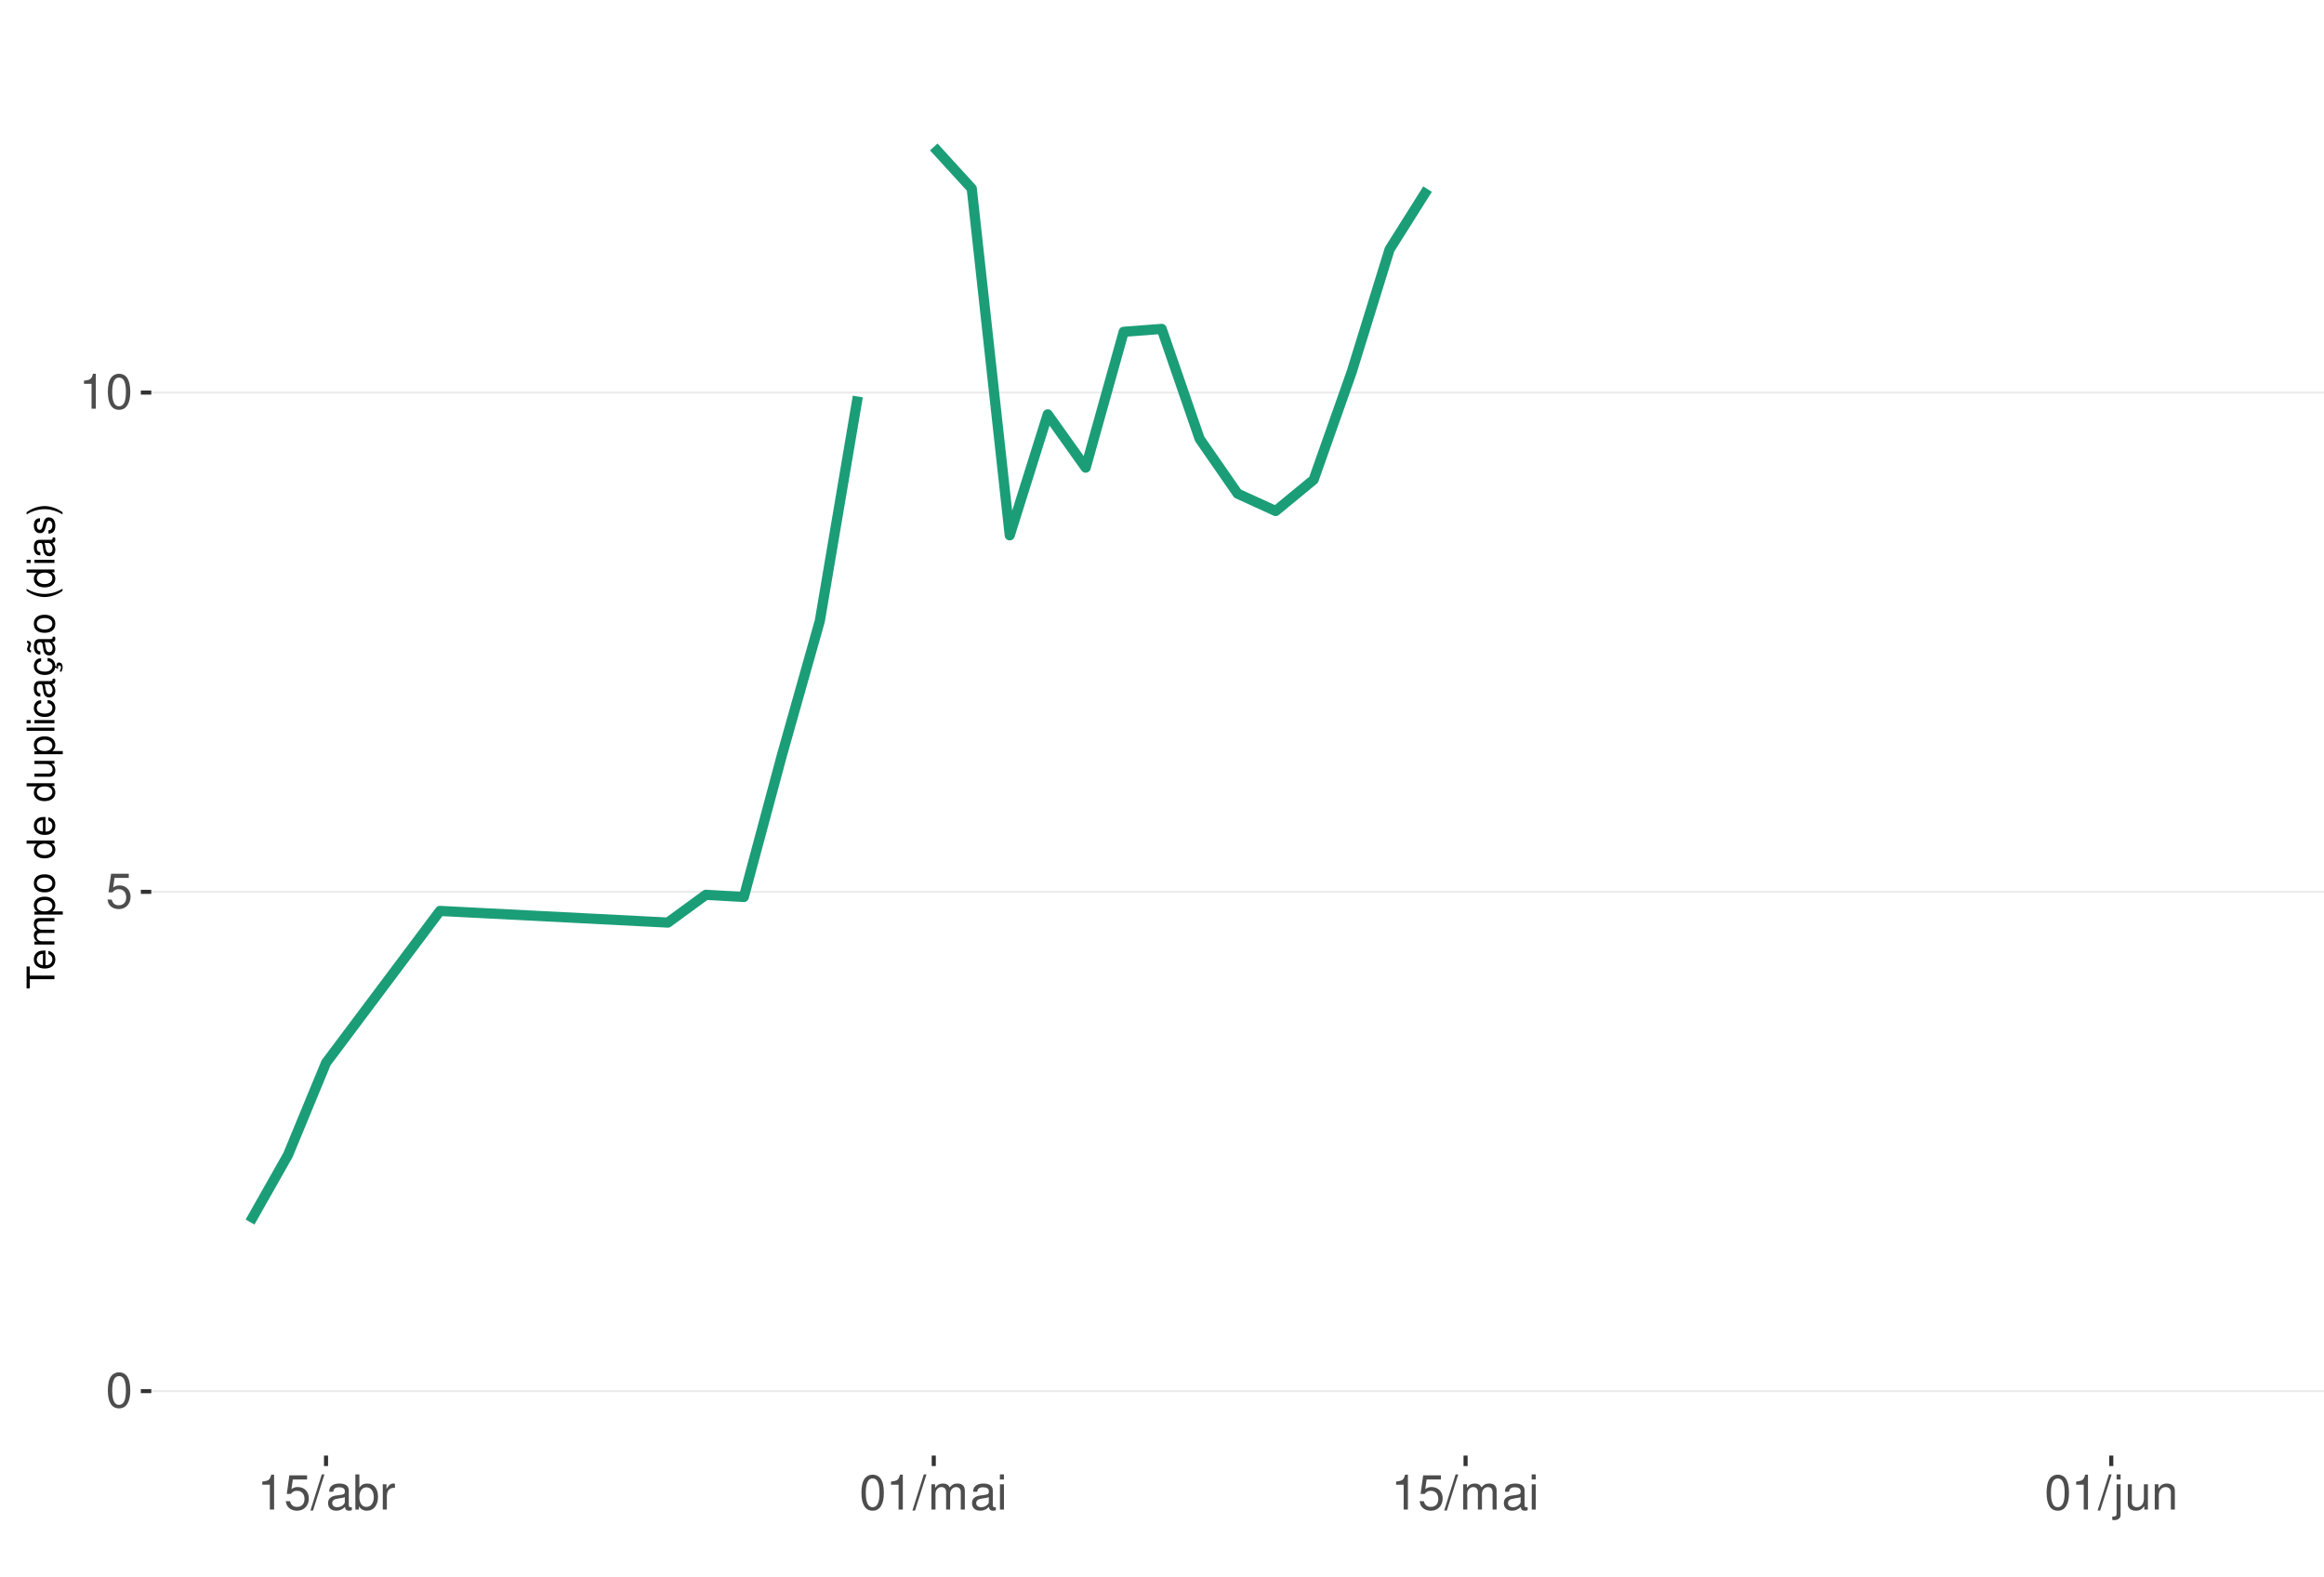
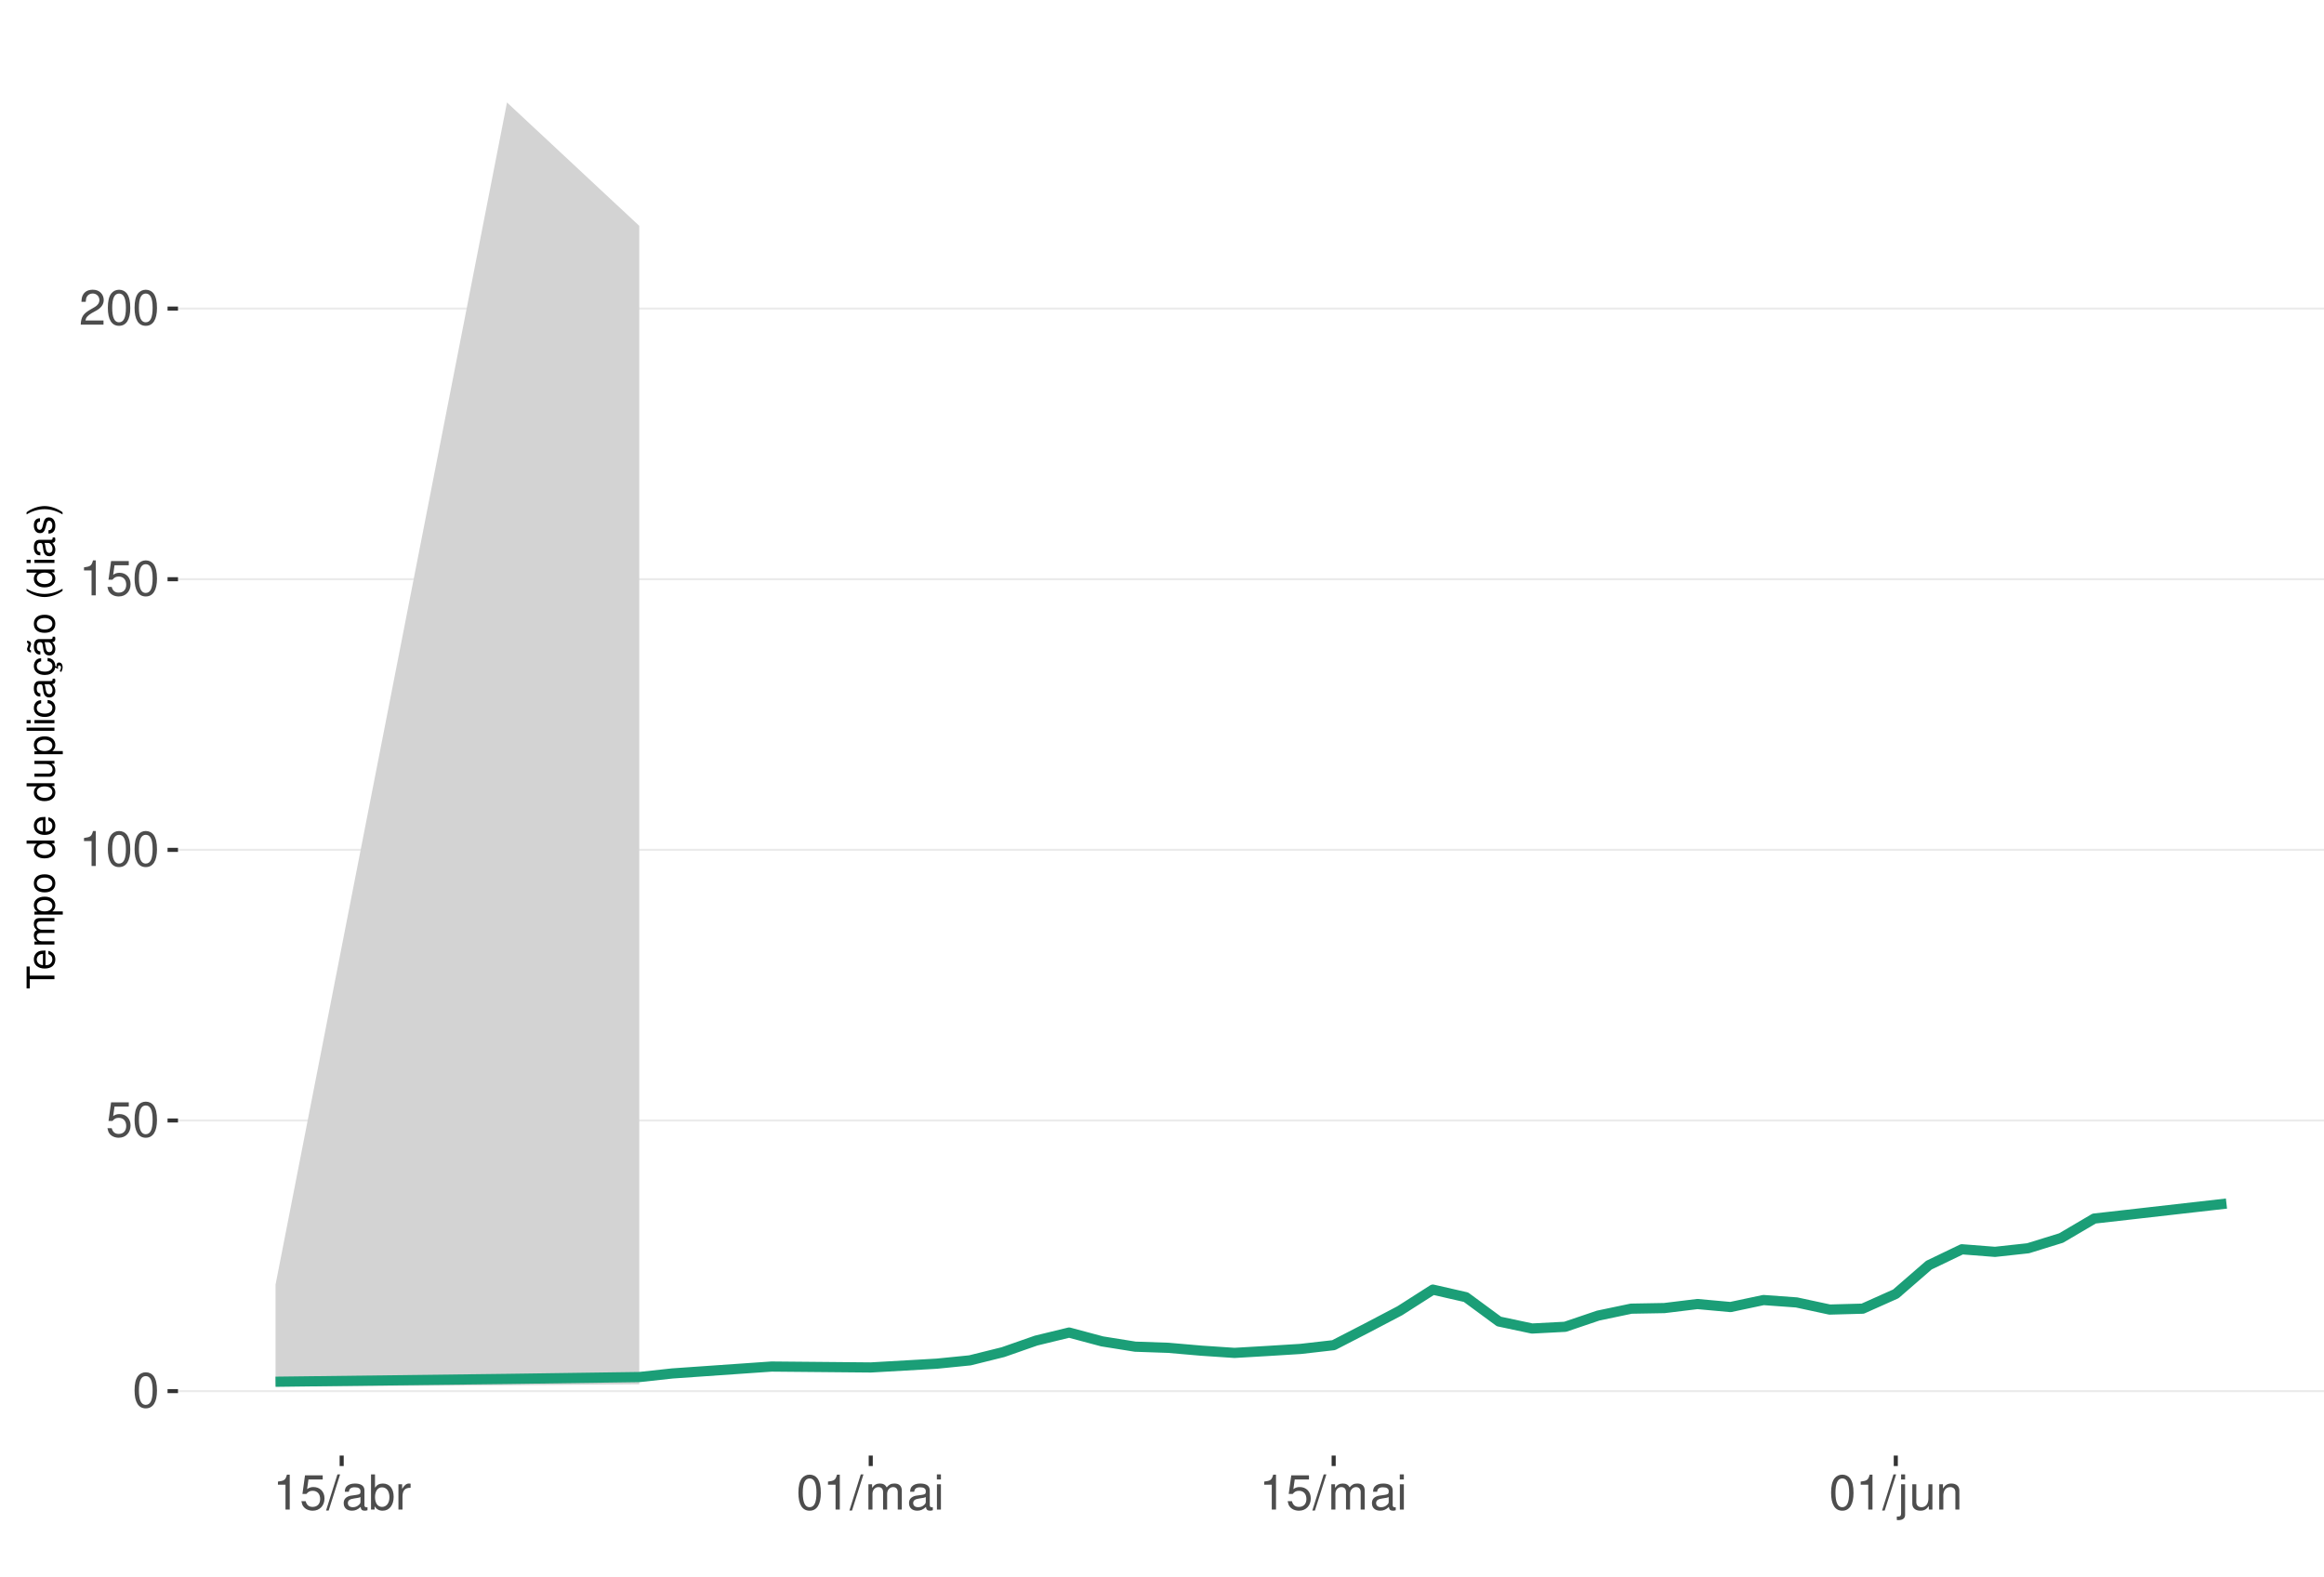
<svg xmlns="http://www.w3.org/2000/svg" xmlns:xlink="http://www.w3.org/1999/xlink" width="609pt" height="413pt" viewBox="0 0 609 413" version="1.1">
  <defs>
    <g>
      <symbol overflow="visible" id="glyph0-0">
        <path style="stroke:none;" d="" />
      </symbol>
      <symbol overflow="visible" id="glyph0-1">
        <path style="stroke:none;" d="M 3.484 -9.156 C 2.641 -9.156 1.891 -8.766 1.422 -8.156 C 0.828 -7.344 0.547 -6.125 0.547 -4.422 C 0.547 -1.344 1.562 0.297 3.484 0.297 C 5.375 0.297 6.422 -1.344 6.422 -4.359 C 6.422 -6.125 6.141 -7.312 5.547 -8.156 C 5.078 -8.781 4.328 -9.156 3.484 -9.156 Z M 3.484 -8.156 C 4.688 -8.156 5.281 -6.938 5.281 -4.453 C 5.281 -1.844 4.703 -0.625 3.453 -0.625 C 2.281 -0.625 1.688 -1.891 1.688 -4.422 C 1.688 -6.938 2.281 -8.156 3.484 -8.156 Z M 3.484 -8.156 " />
      </symbol>
      <symbol overflow="visible" id="glyph0-2">
        <path style="stroke:none;" d="M 6.031 -8.969 L 1.391 -8.969 L 0.719 -4.094 L 1.75 -4.094 C 2.266 -4.703 2.703 -4.922 3.406 -4.922 C 4.609 -4.922 5.359 -4.094 5.359 -2.766 C 5.359 -1.484 4.609 -0.703 3.391 -0.703 C 2.422 -0.703 1.828 -1.188 1.562 -2.203 L 0.438 -2.203 C 0.594 -1.469 0.719 -1.109 0.984 -0.781 C 1.5 -0.094 2.406 0.297 3.422 0.297 C 5.234 0.297 6.5 -1.031 6.5 -2.922 C 6.5 -4.703 5.312 -5.906 3.594 -5.906 C 2.969 -5.906 2.453 -5.75 1.938 -5.359 L 2.297 -7.875 L 6.031 -7.875 Z M 6.031 -8.969 " />
      </symbol>
      <symbol overflow="visible" id="glyph0-3">
        <path style="stroke:none;" d="M 3.281 -6.516 L 3.281 0 L 4.391 0 L 4.391 -9.156 L 3.656 -9.156 C 3.266 -7.75 3.016 -7.562 1.297 -7.328 L 1.297 -6.516 Z M 3.281 -6.516 " />
      </symbol>
      <symbol overflow="visible" id="glyph0-4">
+         <path style="stroke:none;" d="M 6.406 -1.094 L 1.688 -1.094 C 1.797 -1.859 2.203 -2.344 3.297 -3.016 L 4.562 -3.719 C 5.828 -4.422 6.469 -5.359 6.469 -6.484 C 6.469 -7.234 6.156 -7.953 5.625 -8.438 C 5.094 -8.922 4.438 -9.156 3.594 -9.156 C 2.453 -9.156 1.609 -8.75 1.109 -7.953 C 0.797 -7.484 0.656 -6.906 0.625 -5.984 L 1.75 -5.984 C 1.781 -6.609 1.859 -6.969 2.016 -7.281 C 2.297 -7.828 2.891 -8.172 3.562 -8.172 C 4.562 -8.172 5.328 -7.438 5.328 -6.453 C 5.328 -5.719 4.906 -5.094 4.109 -4.625 L 2.953 -3.953 C 1.078 -2.875 0.531 -2.016 0.438 -0.016 L 6.406 -0.016 Z M 6.406 -1.094 " />
+       </symbol>
+       <symbol overflow="visible" id="glyph0-5">
        <path style="stroke:none;" d="M 2.891 -9.219 L -0.094 0.25 L 0.594 0.25 L 3.594 -9.219 Z M 2.891 -9.219 " />
      </symbol>
-       <symbol overflow="visible" id="glyph0-5">
+       <symbol overflow="visible" id="glyph0-6">
        <path style="stroke:none;" d="M 6.766 -0.625 C 6.656 -0.594 6.609 -0.594 6.547 -0.594 C 6.172 -0.594 5.969 -0.781 5.969 -1.109 L 5.969 -5.016 C 5.969 -6.188 5.109 -6.828 3.484 -6.828 C 2.5 -6.828 1.734 -6.547 1.281 -6.047 C 0.969 -5.703 0.844 -5.328 0.828 -4.672 L 1.891 -4.672 C 1.969 -5.484 2.453 -5.844 3.438 -5.844 C 4.406 -5.844 4.922 -5.5 4.922 -4.859 L 4.922 -4.578 C 4.906 -4.125 4.688 -3.969 3.828 -3.844 C 2.328 -3.656 2.094 -3.609 1.703 -3.438 C 0.922 -3.109 0.531 -2.531 0.531 -1.672 C 0.531 -0.469 1.359 0.297 2.703 0.297 C 3.547 0.297 4.219 0 4.969 -0.688 C 5.031 0 5.359 0.297 6.047 0.297 C 6.281 0.297 6.422 0.266 6.766 0.172 Z M 4.922 -2.094 C 4.922 -1.734 4.828 -1.516 4.5 -1.234 C 4.078 -0.828 3.562 -0.625 2.938 -0.625 C 2.109 -0.625 1.625 -1.031 1.625 -1.703 C 1.625 -2.391 2.094 -2.75 3.234 -2.906 C 4.359 -3.062 4.562 -3.109 4.922 -3.281 Z M 4.922 -2.094 " />
      </symbol>
-       <symbol overflow="visible" id="glyph0-6">
+       <symbol overflow="visible" id="glyph0-7">
        <path style="stroke:none;" d="M 0.688 -9.219 L 0.688 0 L 1.625 0 L 1.625 -0.844 C 2.141 -0.078 2.812 0.297 3.734 0.297 C 5.484 0.297 6.625 -1.141 6.625 -3.344 C 6.625 -5.5 5.547 -6.828 3.781 -6.828 C 2.875 -6.828 2.234 -6.484 1.734 -5.734 L 1.734 -9.219 Z M 3.578 -5.828 C 4.766 -5.828 5.516 -4.812 5.516 -3.234 C 5.516 -1.719 4.734 -0.703 3.578 -0.703 C 2.453 -0.703 1.734 -1.703 1.734 -3.266 C 1.734 -4.828 2.453 -5.828 3.578 -5.828 Z M 3.578 -5.828 " />
      </symbol>
-       <symbol overflow="visible" id="glyph0-7">
+       <symbol overflow="visible" id="glyph0-8">
        <path style="stroke:none;" d="M 0.875 -6.625 L 0.875 0 L 1.938 0 L 1.938 -3.438 C 1.953 -5.031 2.609 -5.75 4.062 -5.703 L 4.062 -6.781 C 3.891 -6.812 3.781 -6.828 3.656 -6.828 C 2.969 -6.828 2.453 -6.422 1.844 -5.422 L 1.844 -6.625 Z M 0.875 -6.625 " />
      </symbol>
-       <symbol overflow="visible" id="glyph0-8">
+       <symbol overflow="visible" id="glyph0-9">
        <path style="stroke:none;" d="M 0.891 -6.625 L 0.891 0 L 1.953 0 L 1.953 -4.156 C 1.953 -5.125 2.641 -5.891 3.5 -5.891 C 4.297 -5.891 4.734 -5.422 4.734 -4.562 L 4.734 0 L 5.797 0 L 5.797 -4.156 C 5.797 -5.125 6.5 -5.891 7.359 -5.891 C 8.125 -5.891 8.578 -5.406 8.578 -4.562 L 8.578 0 L 9.641 0 L 9.641 -4.969 C 9.641 -6.156 8.953 -6.828 7.719 -6.828 C 6.828 -6.828 6.297 -6.562 5.688 -5.812 C 5.297 -6.516 4.766 -6.828 3.891 -6.828 C 3.016 -6.828 2.422 -6.5 1.859 -5.688 L 1.859 -6.625 Z M 0.891 -6.625 " />
      </symbol>
-       <symbol overflow="visible" id="glyph0-9">
+       <symbol overflow="visible" id="glyph0-10">
        <path style="stroke:none;" d="M 1.891 -6.625 L 0.844 -6.625 L 0.844 0 L 1.891 0 Z M 1.891 -9.219 L 0.828 -9.219 L 0.828 -7.891 L 1.891 -7.891 Z M 1.891 -9.219 " />
      </symbol>
-       <symbol overflow="visible" id="glyph0-10">
+       <symbol overflow="visible" id="glyph0-11">
        <path style="stroke:none;" d="M 0.891 -6.625 L 0.891 0.969 C 0.891 1.625 0.688 1.828 0.031 1.828 C -0.047 1.828 -0.094 1.828 -0.234 1.828 L -0.234 2.719 C -0.094 2.75 -0.031 2.766 0.125 2.766 C 1.312 2.766 1.938 2.297 1.938 1.375 L 1.938 -6.625 Z M 1.938 -9.219 L 0.891 -9.219 L 0.891 -7.891 L 1.938 -7.891 Z M 1.938 -9.219 " />
      </symbol>
-       <symbol overflow="visible" id="glyph0-11">
+       <symbol overflow="visible" id="glyph0-12">
        <path style="stroke:none;" d="M 6.094 0 L 6.094 -6.625 L 5.047 -6.625 L 5.047 -2.875 C 5.047 -1.516 4.344 -0.625 3.234 -0.625 C 2.406 -0.625 1.875 -1.141 1.875 -1.938 L 1.875 -6.625 L 0.828 -6.625 L 0.828 -1.516 C 0.828 -0.422 1.641 0.297 2.938 0.297 C 3.906 0.297 4.531 -0.047 5.156 -0.922 L 5.156 0 Z M 6.094 0 " />
      </symbol>
-       <symbol overflow="visible" id="glyph0-12">
+       <symbol overflow="visible" id="glyph0-13">
        <path style="stroke:none;" d="M 0.891 -6.625 L 0.891 0 L 1.953 0 L 1.953 -3.656 C 1.953 -5.016 2.656 -5.891 3.75 -5.891 C 4.578 -5.891 5.109 -5.391 5.109 -4.594 L 5.109 0 L 6.156 0 L 6.156 -5.016 C 6.156 -6.109 5.344 -6.828 4.062 -6.828 C 3.078 -6.828 2.438 -6.438 1.859 -5.516 L 1.859 -6.625 Z M 0.891 -6.625 " />
      </symbol>
      <symbol overflow="visible" id="glyph1-0">
        <path style="stroke:none;" d="" />
      </symbol>
      <symbol overflow="visible" id="glyph1-1">
        <path style="stroke:none;" d="M -6.469 -3.547 L -6.469 -5.938 L -7.297 -5.938 L -7.297 -0.203 L -6.469 -0.203 L -6.469 -2.609 L 0 -2.609 L 0 -3.547 Z M -6.469 -3.547 " />
      </symbol>
      <symbol overflow="visible" id="glyph1-2">
        <path style="stroke:none;" d="M -2.344 -5.125 C -3.141 -5.125 -3.625 -5.062 -4.016 -4.922 C -4.875 -4.578 -5.391 -3.781 -5.391 -2.797 C -5.391 -1.344 -4.281 -0.406 -2.547 -0.406 C -0.812 -0.406 0.234 -1.297 0.234 -2.781 C 0.234 -3.984 -0.453 -4.812 -1.594 -5.016 L -1.594 -4.188 C -0.906 -3.953 -0.547 -3.484 -0.547 -2.812 C -0.547 -2.281 -0.781 -1.828 -1.219 -1.547 C -1.516 -1.344 -1.812 -1.281 -2.344 -1.266 Z M -3.016 -1.297 C -3.984 -1.359 -4.625 -1.953 -4.625 -2.797 C -4.625 -3.641 -3.953 -4.234 -3.016 -4.234 Z M -3.016 -1.297 " />
      </symbol>
      <symbol overflow="visible" id="glyph1-3">
        <path style="stroke:none;" d="M -5.234 -0.703 L 0 -0.703 L 0 -1.547 L -3.297 -1.547 C -4.047 -1.547 -4.656 -2.094 -4.656 -2.766 C -4.656 -3.391 -4.281 -3.734 -3.609 -3.734 L 0 -3.734 L 0 -4.578 L -3.297 -4.578 C -4.047 -4.578 -4.656 -5.125 -4.656 -5.812 C -4.656 -6.422 -4.266 -6.781 -3.609 -6.781 L 0 -6.781 L 0 -7.625 L -3.938 -7.625 C -4.875 -7.625 -5.391 -7.078 -5.391 -6.094 C -5.391 -5.406 -5.188 -4.984 -4.594 -4.484 C -5.156 -4.188 -5.391 -3.766 -5.391 -3.078 C -5.391 -2.375 -5.125 -1.906 -4.5 -1.469 L -5.234 -1.469 Z M -5.234 -0.703 " />
      </symbol>
      <symbol overflow="visible" id="glyph1-4">
        <path style="stroke:none;" d="M 2.188 -0.547 L 2.188 -1.375 L -0.547 -1.375 C -0.016 -1.812 0.234 -2.312 0.234 -2.984 C 0.234 -4.344 -0.859 -5.234 -2.531 -5.234 C -4.297 -5.234 -5.391 -4.375 -5.391 -2.984 C -5.391 -2.266 -5.062 -1.703 -4.453 -1.312 L -5.234 -1.312 L -5.234 -0.547 Z M -4.609 -2.844 C -4.609 -3.766 -3.797 -4.359 -2.547 -4.359 C -1.359 -4.359 -0.547 -3.75 -0.547 -2.844 C -0.547 -1.953 -1.344 -1.375 -2.578 -1.375 C -3.812 -1.375 -4.609 -1.953 -4.609 -2.844 Z M -4.609 -2.844 " />
      </symbol>
      <symbol overflow="visible" id="glyph1-5">
        <path style="stroke:none;" d="M -5.391 -2.719 C -5.391 -1.234 -4.344 -0.359 -2.578 -0.359 C -0.812 -0.359 0.234 -1.234 0.234 -2.734 C 0.234 -4.203 -0.812 -5.094 -2.547 -5.094 C -4.359 -5.094 -5.391 -4.234 -5.391 -2.719 Z M -4.625 -2.734 C -4.625 -3.672 -3.844 -4.234 -2.547 -4.234 C -1.312 -4.234 -0.547 -3.656 -0.547 -2.734 C -0.547 -1.797 -1.312 -1.234 -2.578 -1.234 C -3.844 -1.234 -4.625 -1.797 -4.625 -2.734 Z M -4.625 -2.734 " />
      </symbol>
      <symbol overflow="visible" id="glyph1-6">
        <path style="stroke:none;" d="" />
      </symbol>
      <symbol overflow="visible" id="glyph1-7">
        <path style="stroke:none;" d="M -7.297 -4.953 L -7.297 -4.125 L -4.578 -4.125 C -5.109 -3.766 -5.391 -3.203 -5.391 -2.516 C -5.391 -1.156 -4.297 -0.266 -2.625 -0.266 C -0.859 -0.266 0.234 -1.125 0.234 -2.547 C 0.234 -3.266 -0.047 -3.766 -0.688 -4.203 L 0 -4.203 L 0 -4.953 Z M -4.609 -2.656 C -4.609 -3.547 -3.812 -4.125 -2.562 -4.125 C -1.344 -4.125 -0.547 -3.547 -0.547 -2.656 C -0.547 -1.734 -1.359 -1.125 -2.578 -1.125 C -3.797 -1.125 -4.609 -1.734 -4.609 -2.656 Z M -4.609 -2.656 " />
      </symbol>
      <symbol overflow="visible" id="glyph1-8">
        <path style="stroke:none;" d="M 0 -4.812 L -5.234 -4.812 L -5.234 -3.984 L -2.266 -3.984 C -1.203 -3.984 -0.5 -3.438 -0.5 -2.562 C -0.5 -1.906 -0.906 -1.484 -1.531 -1.484 L -5.234 -1.484 L -5.234 -0.656 L -1.203 -0.656 C -0.328 -0.656 0.234 -1.297 0.234 -2.312 C 0.234 -3.094 -0.047 -3.578 -0.734 -4.062 L 0 -4.062 Z M 0 -4.812 " />
      </symbol>
      <symbol overflow="visible" id="glyph1-9">
        <path style="stroke:none;" d="M -7.297 -1.516 L -7.297 -0.688 L 0 -0.688 L 0 -1.516 Z M -7.297 -1.516 " />
      </symbol>
      <symbol overflow="visible" id="glyph1-10">
        <path style="stroke:none;" d="M -5.234 -1.5 L -5.234 -0.672 L 0 -0.672 L 0 -1.5 Z M -7.297 -1.5 L -7.297 -0.656 L -6.234 -0.656 L -6.234 -1.5 Z M -7.297 -1.5 " />
      </symbol>
      <symbol overflow="visible" id="glyph1-11">
        <path style="stroke:none;" d="M -3.484 -4.703 C -3.984 -4.672 -4.312 -4.562 -4.609 -4.359 C -5.094 -4 -5.391 -3.375 -5.391 -2.641 C -5.391 -1.219 -4.266 -0.312 -2.531 -0.312 C -0.844 -0.312 0.234 -1.203 0.234 -2.625 C 0.234 -3.875 -0.516 -4.672 -1.797 -4.766 L -1.797 -3.938 C -0.953 -3.797 -0.547 -3.359 -0.547 -2.656 C -0.547 -1.734 -1.297 -1.188 -2.531 -1.188 C -3.844 -1.188 -4.625 -1.719 -4.625 -2.625 C -4.625 -3.328 -4.203 -3.766 -3.484 -3.875 Z M -3.484 -4.703 " />
      </symbol>
      <symbol overflow="visible" id="glyph1-12">
        <path style="stroke:none;" d="M -0.484 -5.344 C -0.469 -5.266 -0.469 -5.219 -0.469 -5.172 C -0.469 -4.875 -0.625 -4.719 -0.875 -4.719 L -3.953 -4.719 C -4.891 -4.719 -5.391 -4.047 -5.391 -2.75 C -5.391 -1.984 -5.172 -1.375 -4.781 -1.016 C -4.516 -0.766 -4.203 -0.672 -3.688 -0.656 L -3.688 -1.484 C -4.328 -1.562 -4.625 -1.938 -4.625 -2.719 C -4.625 -3.484 -4.344 -3.891 -3.844 -3.891 L -3.625 -3.891 C -3.266 -3.875 -3.125 -3.703 -3.047 -3.016 C -2.891 -1.844 -2.844 -1.656 -2.719 -1.344 C -2.453 -0.734 -2 -0.422 -1.312 -0.422 C -0.375 -0.422 0.234 -1.078 0.234 -2.141 C 0.234 -2.797 0 -3.328 -0.547 -3.922 C 0 -3.984 0.234 -4.234 0.234 -4.781 C 0.234 -4.953 0.203 -5.062 0.141 -5.344 Z M -1.656 -3.891 C -1.375 -3.891 -1.203 -3.812 -0.969 -3.562 C -0.656 -3.219 -0.5 -2.812 -0.5 -2.312 C -0.5 -1.672 -0.812 -1.297 -1.344 -1.297 C -1.891 -1.297 -2.172 -1.656 -2.297 -2.547 C -2.422 -3.438 -2.453 -3.609 -2.594 -3.891 Z M -1.656 -3.891 " />
      </symbol>
      <symbol overflow="visible" id="glyph1-13">
        <path style="stroke:none;" d="M 0.234 -2.641 C 0.234 -3.875 -0.547 -4.703 -1.797 -4.766 L -1.797 -3.938 C -0.953 -3.797 -0.531 -3.359 -0.531 -2.656 C -0.531 -1.734 -1.281 -1.188 -2.516 -1.188 C -3.844 -1.188 -4.625 -1.719 -4.625 -2.625 C -4.625 -3.328 -4.203 -3.766 -3.484 -3.875 L -3.484 -4.703 C -3.984 -4.672 -4.312 -4.562 -4.609 -4.359 C -5.094 -4 -5.391 -3.375 -5.391 -2.641 C -5.391 -1.219 -4.266 -0.312 -2.531 -0.312 C -1.469 -0.312 -0.625 -0.672 -0.156 -1.312 C 0.047 -1.594 0.125 -1.812 0.203 -2.25 L 0.922 -1.938 L 0.984 -2.062 C 0.938 -2.188 0.906 -2.25 0.906 -2.375 C 0.906 -2.656 1.047 -2.828 1.281 -2.828 C 1.547 -2.828 1.734 -2.594 1.734 -2.297 C 1.734 -2.031 1.672 -1.844 1.438 -1.406 L 1.406 -1.312 L 1.812 -1.094 C 2.078 -1.75 2.141 -1.953 2.141 -2.344 C 2.141 -3.109 1.781 -3.578 1.203 -3.578 C 0.781 -3.578 0.547 -3.297 0.547 -2.797 C 0.547 -2.703 0.547 -2.641 0.562 -2.516 Z M 0.234 -2.641 " />
      </symbol>
      <symbol overflow="visible" id="glyph1-14">
        <path style="stroke:none;" d="M -0.484 -5.344 C -0.469 -5.266 -0.469 -5.219 -0.469 -5.172 C -0.469 -4.875 -0.625 -4.719 -0.875 -4.719 L -3.953 -4.719 C -4.891 -4.719 -5.391 -4.047 -5.391 -2.75 C -5.391 -1.984 -5.172 -1.375 -4.781 -1.016 C -4.516 -0.766 -4.203 -0.672 -3.688 -0.656 L -3.688 -1.484 C -4.328 -1.562 -4.625 -1.938 -4.625 -2.719 C -4.625 -3.484 -4.344 -3.891 -3.844 -3.891 L -3.625 -3.891 C -3.266 -3.875 -3.125 -3.703 -3.047 -3.016 C -2.891 -1.844 -2.844 -1.656 -2.719 -1.344 C -2.453 -0.734 -2 -0.422 -1.312 -0.422 C -0.375 -0.422 0.234 -1.078 0.234 -2.141 C 0.234 -2.797 0 -3.328 -0.547 -3.922 C 0 -3.984 0.234 -4.234 0.234 -4.781 C 0.234 -4.953 0.203 -5.062 0.141 -5.344 Z M -1.656 -3.891 C -1.375 -3.891 -1.203 -3.812 -0.969 -3.562 C -0.656 -3.219 -0.5 -2.812 -0.5 -2.312 C -0.5 -1.672 -0.812 -1.297 -1.344 -1.297 C -1.891 -1.297 -2.172 -1.656 -2.297 -2.547 C -2.422 -3.438 -2.453 -3.609 -2.594 -3.891 Z M -7.172 -3.75 C -6.922 -3.672 -6.812 -3.547 -6.812 -3.375 C -6.812 -3.25 -6.875 -2.984 -6.984 -2.734 C -7.156 -2.312 -7.172 -2.25 -7.172 -2.047 C -7.172 -1.594 -6.797 -1.297 -6.141 -1.188 L -6.141 -1.766 C -6.375 -1.812 -6.5 -1.938 -6.5 -2.094 C -6.5 -2.203 -6.469 -2.344 -6.375 -2.578 C -6.156 -3.156 -6.125 -3.234 -6.125 -3.438 C -6.125 -3.922 -6.484 -4.219 -7.172 -4.312 Z M -7.172 -3.75 " />
      </symbol>
      <symbol overflow="visible" id="glyph1-15">
        <path style="stroke:none;" d="M -7.297 -2.359 C -5.984 -1.359 -4.156 -0.734 -2.594 -0.734 C -1.016 -0.734 0.812 -1.359 2.125 -2.359 L 2.125 -2.906 C 0.688 -2.031 -0.984 -1.547 -2.594 -1.547 C -4.188 -1.547 -5.875 -2.031 -7.297 -2.906 Z M -7.297 -2.359 " />
      </symbol>
      <symbol overflow="visible" id="glyph1-16">
        <path style="stroke:none;" d="M -3.781 -4.375 C -4.812 -4.375 -5.391 -3.688 -5.391 -2.484 C -5.391 -1.266 -4.766 -0.469 -3.797 -0.469 C -2.969 -0.469 -2.578 -0.891 -2.281 -2.125 L -2.094 -2.906 C -1.953 -3.484 -1.734 -3.719 -1.375 -3.719 C -0.875 -3.719 -0.547 -3.234 -0.547 -2.5 C -0.547 -2.047 -0.672 -1.672 -0.891 -1.453 C -1.047 -1.328 -1.188 -1.266 -1.562 -1.219 L -1.562 -0.344 C -0.344 -0.375 0.234 -1.062 0.234 -2.438 C 0.234 -3.75 -0.422 -4.594 -1.438 -4.594 C -2.203 -4.594 -2.641 -4.156 -2.891 -3.109 L -3.078 -2.312 C -3.234 -1.625 -3.453 -1.344 -3.828 -1.344 C -4.312 -1.344 -4.625 -1.766 -4.625 -2.453 C -4.625 -3.125 -4.328 -3.484 -3.781 -3.5 Z M -3.781 -4.375 " />
      </symbol>
      <symbol overflow="visible" id="glyph1-17">
        <path style="stroke:none;" d="M 2.125 -0.938 C 0.812 -1.938 -1.016 -2.562 -2.578 -2.562 C -4.156 -2.562 -5.984 -1.938 -7.297 -0.938 L -7.297 -0.375 C -5.859 -1.266 -4.188 -1.75 -2.578 -1.75 C -0.984 -1.75 0.703 -1.266 2.125 -0.375 Z M 2.125 -0.938 " />
      </symbol>
    </g>
    <clipPath id="clip1">
-       <path d="M 39.645 9.961 L 609 9.961 L 609 381.328 L 39.645 381.328 Z M 39.645 9.961 " />
+       <path d="M 46.645 9.961 L 609 9.961 L 609 381.328 L 46.645 381.328 Z M 46.645 9.961 " />
    </clipPath>
    <clipPath id="clip2">
-       <path d="M 39.645 364 L 609 364 L 609 365 L 39.645 365 Z M 39.645 364 " />
+       <path d="M 46.645 364 L 609 364 L 609 365 L 46.645 365 Z M 46.645 364 " />
    </clipPath>
    <clipPath id="clip3">
-       <path d="M 39.645 233 L 609 233 L 609 234 L 39.645 234 Z M 39.645 233 " />
+       <path d="M 46.645 293 L 609 293 L 609 294 L 46.645 294 Z M 46.645 293 " />
    </clipPath>
    <clipPath id="clip4">
-       <path d="M 39.645 102 L 609 102 L 609 104 L 39.645 104 Z M 39.645 102 " />
+       <path d="M 46.645 222 L 609 222 L 609 223 L 46.645 223 Z M 46.645 222 " />
+     </clipPath>
+     <clipPath id="clip5">
+       <path d="M 46.645 151 L 609 151 L 609 153 L 46.645 153 Z M 46.645 151 " />
+     </clipPath>
+     <clipPath id="clip6">
+       <path d="M 46.645 80 L 609 80 L 609 82 L 46.645 82 Z M 46.645 80 " />
    </clipPath>
  </defs>
  <g id="surface271">
    <rect x="0" y="0" width="609" height="413" style="fill:rgb(100%,100%,100%);fill-opacity:1;stroke:none;" />
    <rect x="0" y="0" width="609" height="413" style="fill:rgb(100%,100%,100%);fill-opacity:1;stroke:none;" />
    <path style="fill:none;stroke-width:1.067;stroke-linecap:round;stroke-linejoin:round;stroke:rgb(100%,100%,100%);stroke-opacity:1;stroke-miterlimit:10;" d="M 0 413 L 609 413 L 609 0 L 0 0 Z M 0 413 " />
    <g clip-path="url(#clip1)" clip-rule="nonzero">
-       <path style=" stroke:none;fill-rule:nonzero;fill:rgb(100%,100%,100%);fill-opacity:1;" d="M 39.645 381.328 L 609 381.328 L 609 9.961 L 39.645 9.961 Z M 39.645 381.328 " />
+       <path style=" stroke:none;fill-rule:nonzero;fill:rgb(100%,100%,100%);fill-opacity:1;" d="M 46.645 381.328 L 609 381.328 L 609 9.961 L 46.645 9.961 Z M 46.645 381.328 " />
    </g>
    <g clip-path="url(#clip2)" clip-rule="nonzero">
-       <path style="fill:none;stroke-width:0.533;stroke-linecap:butt;stroke-linejoin:round;stroke:rgb(92.157%,92.157%,92.157%);stroke-opacity:1;stroke-miterlimit:10;" d="M 39.645 364.449 L 609 364.449 " />
+       <path style="fill:none;stroke-width:0.533;stroke-linecap:butt;stroke-linejoin:round;stroke:rgb(92.157%,92.157%,92.157%);stroke-opacity:1;stroke-miterlimit:10;" d="M 46.645 364.449 L 609 364.449 " />
    </g>
    <g clip-path="url(#clip3)" clip-rule="nonzero">
-       <path style="fill:none;stroke-width:0.533;stroke-linecap:butt;stroke-linejoin:round;stroke:rgb(92.157%,92.157%,92.157%);stroke-opacity:1;stroke-miterlimit:10;" d="M 39.645 233.648 L 609 233.648 " />
+       <path style="fill:none;stroke-width:0.533;stroke-linecap:butt;stroke-linejoin:round;stroke:rgb(92.157%,92.157%,92.157%);stroke-opacity:1;stroke-miterlimit:10;" d="M 46.645 293.547 L 609 293.547 " />
    </g>
    <g clip-path="url(#clip4)" clip-rule="nonzero">
-       <path style="fill:none;stroke-width:0.533;stroke-linecap:butt;stroke-linejoin:round;stroke:rgb(92.157%,92.157%,92.157%);stroke-opacity:1;stroke-miterlimit:10;" d="M 39.645 102.848 L 609 102.848 " />
-     </g>
-     <path style="fill:none;stroke-width:2.667;stroke-linecap:butt;stroke-linejoin:round;stroke:rgb(10.588%,61.961%,46.667%);stroke-opacity:1;stroke-miterlimit:10;" d="M 65.523 320.156 L 75.48 302.559 L 85.434 278.453 L 115.293 238.648 L 175.016 241.699 L 184.969 234.426 L 194.922 234.988 L 204.879 197.922 L 214.832 162.672 L 224.785 103.883 " />
-     <path style="fill:none;stroke-width:2.667;stroke-linecap:butt;stroke-linejoin:round;stroke:rgb(10.588%,61.961%,46.667%);stroke-opacity:1;stroke-miterlimit:10;" d="M 244.691 38.496 L 254.645 49.391 L 264.602 140.238 L 274.555 108.555 L 284.508 122.512 L 294.461 86.926 L 304.414 86.168 L 314.367 114.977 L 324.324 129.328 L 334.277 133.875 L 344.23 125.691 L 354.184 97.523 L 364.137 65.34 L 374.09 49.547 " />
-     <g style="fill:rgb(30.196%,30.196%,30.196%);fill-opacity:1;">
-       <use xlink:href="#glyph0-1" x="27.715" y="368.671" />
-     </g>
-     <g style="fill:rgb(30.196%,30.196%,30.196%);fill-opacity:1;">
-       <use xlink:href="#glyph0-2" x="27.715" y="237.87" />
-     </g>
-     <g style="fill:rgb(30.196%,30.196%,30.196%);fill-opacity:1;">
-       <use xlink:href="#glyph0-3" x="20.715" y="107.069" />
-       <use xlink:href="#glyph0-1" x="27.715" y="107.069" />
-     </g>
-     <path style="fill:none;stroke-width:1.067;stroke-linecap:butt;stroke-linejoin:round;stroke:rgb(20%,20%,20%);stroke-opacity:1;stroke-miterlimit:10;" d="M 36.906 364.449 L 39.645 364.449 " />
-     <path style="fill:none;stroke-width:1.067;stroke-linecap:butt;stroke-linejoin:round;stroke:rgb(20%,20%,20%);stroke-opacity:1;stroke-miterlimit:10;" d="M 36.906 233.648 L 39.645 233.648 " />
-     <path style="fill:none;stroke-width:1.067;stroke-linecap:butt;stroke-linejoin:round;stroke:rgb(20%,20%,20%);stroke-opacity:1;stroke-miterlimit:10;" d="M 36.906 102.848 L 39.645 102.848 " />
-     <path style="fill:none;stroke-width:1.067;stroke-linecap:butt;stroke-linejoin:round;stroke:rgb(20%,20%,20%);stroke-opacity:1;stroke-miterlimit:10;" d="M 85.434 384.07 L 85.434 381.328 " />
-     <path style="fill:none;stroke-width:1.067;stroke-linecap:butt;stroke-linejoin:round;stroke:rgb(20%,20%,20%);stroke-opacity:1;stroke-miterlimit:10;" d="M 244.691 384.07 L 244.691 381.328 " />
-     <path style="fill:none;stroke-width:1.067;stroke-linecap:butt;stroke-linejoin:round;stroke:rgb(20%,20%,20%);stroke-opacity:1;stroke-miterlimit:10;" d="M 384.047 384.07 L 384.047 381.328 " />
-     <path style="fill:none;stroke-width:1.067;stroke-linecap:butt;stroke-linejoin:round;stroke:rgb(20%,20%,20%);stroke-opacity:1;stroke-miterlimit:10;" d="M 553.258 384.07 L 553.258 381.328 " />
-     <g style="fill:rgb(30.196%,30.196%,30.196%);fill-opacity:1;">
-       <use xlink:href="#glyph0-3" x="67.434" y="395.483" />
-       <use xlink:href="#glyph0-2" x="74.434" y="395.483" />
-       <use xlink:href="#glyph0-4" x="81.434" y="395.483" />
-       <use xlink:href="#glyph0-5" x="85.434" y="395.483" />
-       <use xlink:href="#glyph0-6" x="92.434" y="395.483" />
-       <use xlink:href="#glyph0-7" x="99.434" y="395.483" />
-     </g>
-     <g style="fill:rgb(30.196%,30.196%,30.196%);fill-opacity:1;">
-       <use xlink:href="#glyph0-1" x="225.191" y="395.483" />
-       <use xlink:href="#glyph0-3" x="232.191" y="395.483" />
-       <use xlink:href="#glyph0-4" x="239.191" y="395.483" />
-       <use xlink:href="#glyph0-8" x="243.191" y="395.483" />
-       <use xlink:href="#glyph0-5" x="254.191" y="395.483" />
-       <use xlink:href="#glyph0-9" x="261.191" y="395.483" />
-     </g>
-     <g style="fill:rgb(30.196%,30.196%,30.196%);fill-opacity:1;">
-       <use xlink:href="#glyph0-3" x="364.547" y="395.483" />
-       <use xlink:href="#glyph0-2" x="371.547" y="395.483" />
-       <use xlink:href="#glyph0-4" x="378.547" y="395.483" />
-       <use xlink:href="#glyph0-8" x="382.547" y="395.483" />
-       <use xlink:href="#glyph0-5" x="393.547" y="395.483" />
-       <use xlink:href="#glyph0-9" x="400.547" y="395.483" />
-     </g>
-     <g style="fill:rgb(30.196%,30.196%,30.196%);fill-opacity:1;">
-       <use xlink:href="#glyph0-1" x="535.758" y="395.483" />
-       <use xlink:href="#glyph0-3" x="542.758" y="395.483" />
-       <use xlink:href="#glyph0-4" x="549.758" y="395.483" />
-       <use xlink:href="#glyph0-10" x="553.758" y="395.483" />
-       <use xlink:href="#glyph0-11" x="556.758" y="395.483" />
-       <use xlink:href="#glyph0-12" x="563.758" y="395.483" />
+       <path style="fill:none;stroke-width:0.533;stroke-linecap:butt;stroke-linejoin:round;stroke:rgb(92.157%,92.157%,92.157%);stroke-opacity:1;stroke-miterlimit:10;" d="M 46.645 222.645 L 609 222.645 " />
+     </g>
+     <g clip-path="url(#clip5)" clip-rule="nonzero">
+       <path style="fill:none;stroke-width:0.533;stroke-linecap:butt;stroke-linejoin:round;stroke:rgb(92.157%,92.157%,92.157%);stroke-opacity:1;stroke-miterlimit:10;" d="M 46.645 151.742 L 609 151.742 " />
+     </g>
+     <g clip-path="url(#clip6)" clip-rule="nonzero">
+       <path style="fill:none;stroke-width:0.533;stroke-linecap:butt;stroke-linejoin:round;stroke:rgb(92.157%,92.157%,92.157%);stroke-opacity:1;stroke-miterlimit:10;" d="M 46.645 80.84 L 609 80.84 " />
+     </g>
+     <path style=" stroke:none;fill-rule:nonzero;fill:rgb(82.745%,82.745%,82.745%);fill-opacity:1;" d="M 72.207 336.539 L 132.859 26.844 L 167.52 59.168 L 167.52 362.648 L 132.859 362.902 L 72.207 363.238 Z M 72.207 336.539 " />
+     <path style="fill:none;stroke-width:2.667;stroke-linecap:butt;stroke-linejoin:round;stroke:rgb(10.588%,61.961%,46.667%);stroke-opacity:1;stroke-miterlimit:10;" d="M 72.207 361.992 L 132.859 361.25 L 167.52 360.762 L 176.188 359.82 L 202.18 358.012 L 228.176 358.25 L 245.504 357.258 L 254.172 356.391 L 262.836 354.238 L 271.5 351.211 L 280.164 349.105 L 288.832 351.422 L 297.496 352.805 L 306.16 353.105 L 314.824 353.855 L 323.488 354.434 L 332.156 353.93 L 340.82 353.395 L 349.484 352.406 L 358.148 347.941 L 366.816 343.391 L 375.48 337.859 L 384.145 339.836 L 392.809 346.207 L 401.473 348.047 L 410.141 347.594 L 418.805 344.66 L 427.469 342.844 L 436.133 342.691 L 444.801 341.633 L 453.465 342.422 L 462.129 340.586 L 470.793 341.215 L 479.461 343.082 L 488.125 342.844 L 496.789 338.973 L 505.453 331.453 L 514.117 327.289 L 522.785 327.965 L 531.449 327.023 L 540.113 324.34 L 548.777 319.242 L 557.445 318.262 L 574.773 316.293 L 583.438 315.312 " />
+     <g style="fill:rgb(30.196%,30.196%,30.196%);fill-opacity:1;">
+       <use xlink:href="#glyph0-1" x="34.715" y="368.671" />
+     </g>
+     <g style="fill:rgb(30.196%,30.196%,30.196%);fill-opacity:1;">
+       <use xlink:href="#glyph0-2" x="27.715" y="297.769" />
+       <use xlink:href="#glyph0-1" x="34.715" y="297.769" />
+     </g>
+     <g style="fill:rgb(30.196%,30.196%,30.196%);fill-opacity:1;">
+       <use xlink:href="#glyph0-3" x="20.715" y="226.866" />
+       <use xlink:href="#glyph0-1" x="27.715" y="226.866" />
+       <use xlink:href="#glyph0-1" x="34.715" y="226.866" />
+     </g>
+     <g style="fill:rgb(30.196%,30.196%,30.196%);fill-opacity:1;">
+       <use xlink:href="#glyph0-3" x="20.715" y="155.964" />
+       <use xlink:href="#glyph0-2" x="27.715" y="155.964" />
+       <use xlink:href="#glyph0-1" x="34.715" y="155.964" />
+     </g>
+     <g style="fill:rgb(30.196%,30.196%,30.196%);fill-opacity:1;">
+       <use xlink:href="#glyph0-4" x="20.715" y="85.062" />
+       <use xlink:href="#glyph0-1" x="27.715" y="85.062" />
+       <use xlink:href="#glyph0-1" x="34.715" y="85.062" />
+     </g>
+     <path style="fill:none;stroke-width:1.067;stroke-linecap:butt;stroke-linejoin:round;stroke:rgb(20%,20%,20%);stroke-opacity:1;stroke-miterlimit:10;" d="M 43.906 364.449 L 46.645 364.449 " />
+     <path style="fill:none;stroke-width:1.067;stroke-linecap:butt;stroke-linejoin:round;stroke:rgb(20%,20%,20%);stroke-opacity:1;stroke-miterlimit:10;" d="M 43.906 293.547 L 46.645 293.547 " />
+     <path style="fill:none;stroke-width:1.067;stroke-linecap:butt;stroke-linejoin:round;stroke:rgb(20%,20%,20%);stroke-opacity:1;stroke-miterlimit:10;" d="M 43.906 222.645 L 46.645 222.645 " />
+     <path style="fill:none;stroke-width:1.067;stroke-linecap:butt;stroke-linejoin:round;stroke:rgb(20%,20%,20%);stroke-opacity:1;stroke-miterlimit:10;" d="M 43.906 151.742 L 46.645 151.742 " />
+     <path style="fill:none;stroke-width:1.067;stroke-linecap:butt;stroke-linejoin:round;stroke:rgb(20%,20%,20%);stroke-opacity:1;stroke-miterlimit:10;" d="M 43.906 80.84 L 46.645 80.84 " />
+     <path style="fill:none;stroke-width:1.067;stroke-linecap:butt;stroke-linejoin:round;stroke:rgb(20%,20%,20%);stroke-opacity:1;stroke-miterlimit:10;" d="M 89.535 384.07 L 89.535 381.328 " />
+     <path style="fill:none;stroke-width:1.067;stroke-linecap:butt;stroke-linejoin:round;stroke:rgb(20%,20%,20%);stroke-opacity:1;stroke-miterlimit:10;" d="M 228.176 384.07 L 228.176 381.328 " />
+     <path style="fill:none;stroke-width:1.067;stroke-linecap:butt;stroke-linejoin:round;stroke:rgb(20%,20%,20%);stroke-opacity:1;stroke-miterlimit:10;" d="M 349.484 384.07 L 349.484 381.328 " />
+     <path style="fill:none;stroke-width:1.067;stroke-linecap:butt;stroke-linejoin:round;stroke:rgb(20%,20%,20%);stroke-opacity:1;stroke-miterlimit:10;" d="M 496.789 384.07 L 496.789 381.328 " />
+     <g style="fill:rgb(30.196%,30.196%,30.196%);fill-opacity:1;">
+       <use xlink:href="#glyph0-3" x="71.535" y="395.483" />
+       <use xlink:href="#glyph0-2" x="78.535" y="395.483" />
+       <use xlink:href="#glyph0-5" x="85.535" y="395.483" />
+       <use xlink:href="#glyph0-6" x="89.535" y="395.483" />
+       <use xlink:href="#glyph0-7" x="96.535" y="395.483" />
+       <use xlink:href="#glyph0-8" x="103.535" y="395.483" />
+     </g>
+     <g style="fill:rgb(30.196%,30.196%,30.196%);fill-opacity:1;">
+       <use xlink:href="#glyph0-1" x="208.676" y="395.483" />
+       <use xlink:href="#glyph0-3" x="215.676" y="395.483" />
+       <use xlink:href="#glyph0-5" x="222.676" y="395.483" />
+       <use xlink:href="#glyph0-9" x="226.676" y="395.483" />
+       <use xlink:href="#glyph0-6" x="237.676" y="395.483" />
+       <use xlink:href="#glyph0-10" x="244.676" y="395.483" />
+     </g>
+     <g style="fill:rgb(30.196%,30.196%,30.196%);fill-opacity:1;">
+       <use xlink:href="#glyph0-3" x="329.984" y="395.483" />
+       <use xlink:href="#glyph0-2" x="336.984" y="395.483" />
+       <use xlink:href="#glyph0-5" x="343.984" y="395.483" />
+       <use xlink:href="#glyph0-9" x="347.984" y="395.483" />
+       <use xlink:href="#glyph0-6" x="358.984" y="395.483" />
+       <use xlink:href="#glyph0-10" x="365.984" y="395.483" />
+     </g>
+     <g style="fill:rgb(30.196%,30.196%,30.196%);fill-opacity:1;">
+       <use xlink:href="#glyph0-1" x="479.289" y="395.483" />
+       <use xlink:href="#glyph0-3" x="486.289" y="395.483" />
+       <use xlink:href="#glyph0-5" x="493.289" y="395.483" />
+       <use xlink:href="#glyph0-11" x="497.289" y="395.483" />
+       <use xlink:href="#glyph0-12" x="500.289" y="395.483" />
+       <use xlink:href="#glyph0-13" x="507.289" y="395.483" />
    </g>
    <g style="fill:rgb(0%,0%,0%);fill-opacity:1;">
      <use xlink:href="#glyph1-1" x="14.263" y="259.145" />
      <use xlink:href="#glyph1-2" x="14.263" y="254.145" />
      <use xlink:href="#glyph1-3" x="14.263" y="248.145" />
      <use xlink:href="#glyph1-4" x="14.263" y="240.145" />
      <use xlink:href="#glyph1-5" x="14.263" y="234.145" />
      <use xlink:href="#glyph1-6" x="14.263" y="228.145" />
      <use xlink:href="#glyph1-7" x="14.263" y="225.145" />
      <use xlink:href="#glyph1-2" x="14.263" y="219.145" />
      <use xlink:href="#glyph1-6" x="14.263" y="213.145" />
      <use xlink:href="#glyph1-7" x="14.263" y="210.145" />
      <use xlink:href="#glyph1-8" x="14.263" y="204.145" />
      <use xlink:href="#glyph1-4" x="14.263" y="198.145" />
      <use xlink:href="#glyph1-9" x="14.263" y="192.145" />
      <use xlink:href="#glyph1-10" x="14.263" y="190.145" />
      <use xlink:href="#glyph1-11" x="14.263" y="188.145" />
      <use xlink:href="#glyph1-12" x="14.263" y="183.145" />
      <use xlink:href="#glyph1-13" x="14.263" y="177.145" />
      <use xlink:href="#glyph1-14" x="14.263" y="172.145" />
      <use xlink:href="#glyph1-5" x="14.263" y="166.145" />
      <use xlink:href="#glyph1-6" x="14.263" y="160.145" />
      <use xlink:href="#glyph1-15" x="14.263" y="157.145" />
      <use xlink:href="#glyph1-7" x="14.263" y="154.145" />
      <use xlink:href="#glyph1-10" x="14.263" y="148.145" />
      <use xlink:href="#glyph1-12" x="14.263" y="146.145" />
      <use xlink:href="#glyph1-16" x="14.263" y="140.145" />
      <use xlink:href="#glyph1-17" x="14.263" y="135.145" />
    </g>
  </g>
</svg>
